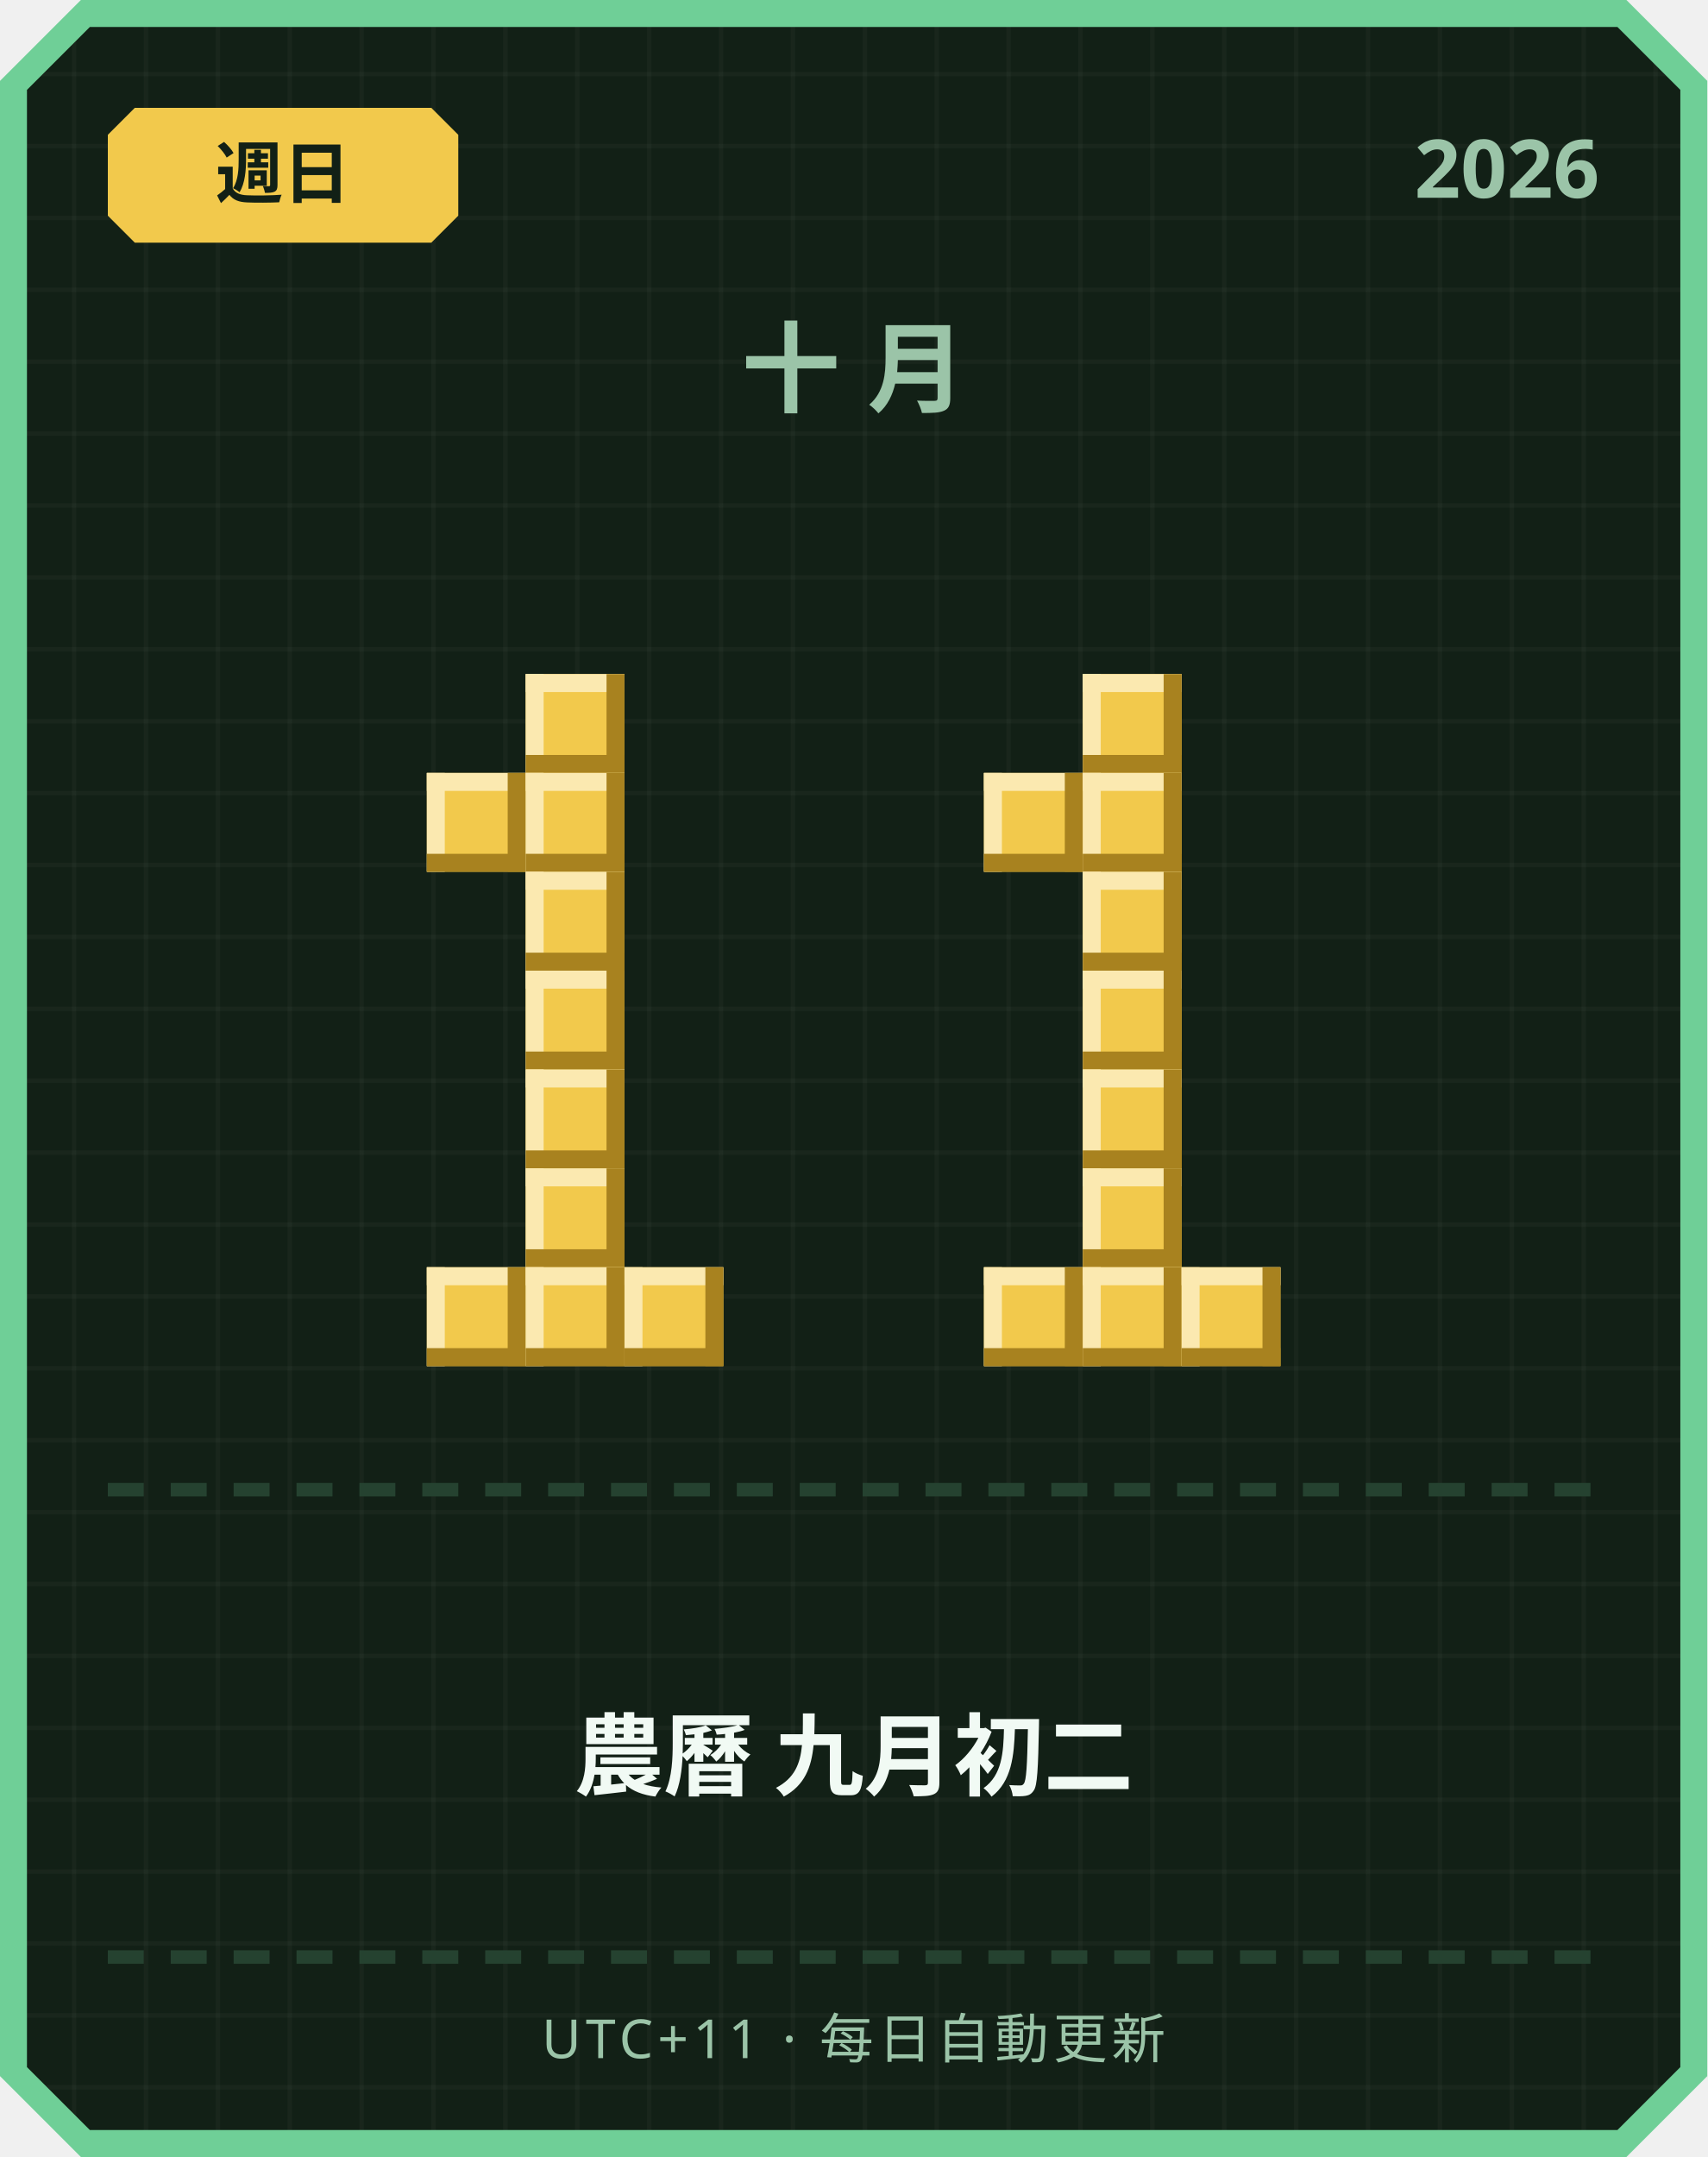
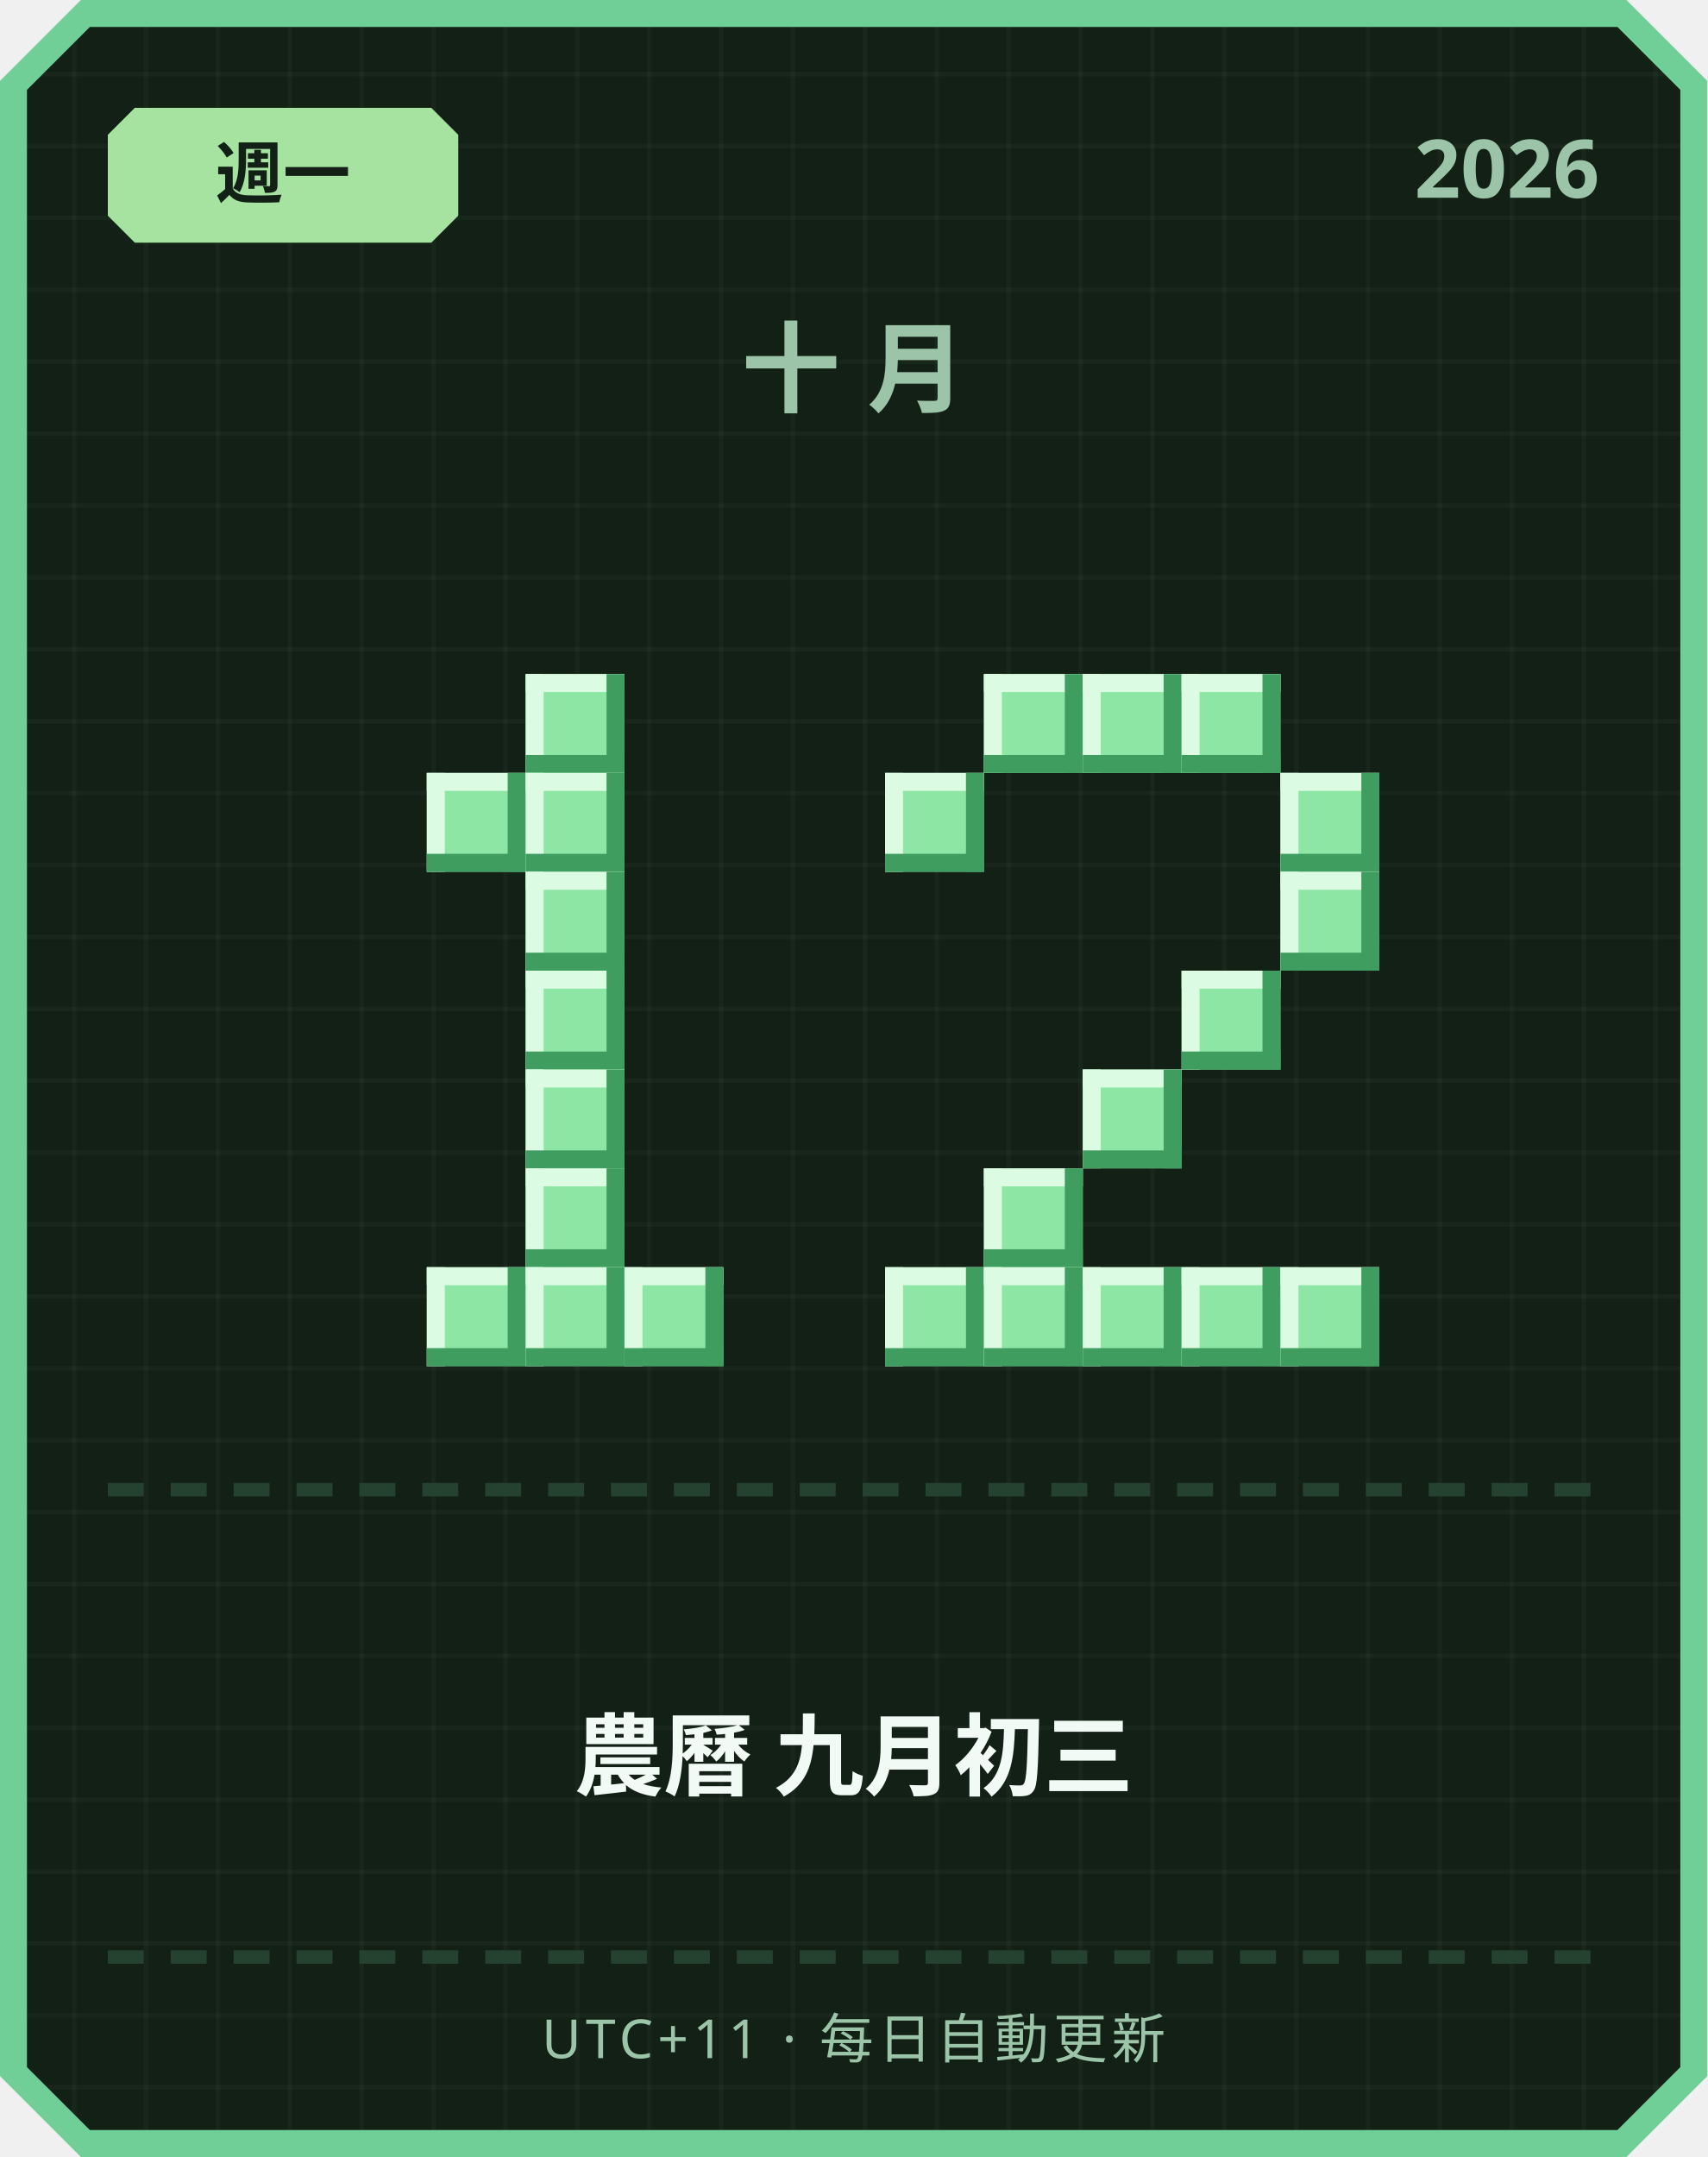
<svg xmlns="http://www.w3.org/2000/svg" width="380" height="480" viewBox="0 0 380 480">
  <defs>
    <pattern id="grid" width="16" height="16" patternUnits="userSpaceOnUse">
      <rect width="16" height="16" fill="#122016" />
      <rect width="1" height="16" fill="#ffffff" opacity="0.03" />
      <rect width="16" height="1" fill="#ffffff" opacity="0.03" />
    </pattern>
  </defs>
  <path d="M 18,0 L 362,0 L 380,18 L 380,462 L 362,480 L 18,480 L 0,462 L 0,18 Z" fill="#6fcf97" />
  <path d="M 20,6 L 360,6 L 374,20 L 374,460 L 360,474 L 20,474 L 6,460 L 6,20 Z" fill="url(#grid)" />
-   <path d="M 30,24 L 96,24 L 102,30 L 102,48 L 96,54 L 30,54 L 24,48 L 24,30 Z" fill="#f2c94c" />
-   <text x="63" y="44" text-anchor="middle" font-family="'Segoe UI', sans-serif" font-size="15" font-weight="700" fill="#122016">週日</text>
+   <path d="M 30,24 L 96,24 L 102,30 L 102,48 L 96,54 L 30,54 L 24,48 L 24,30 Z" fill="#a6e3a1" />
+   <text x="63" y="44" text-anchor="middle" font-family="'Segoe UI', sans-serif" font-size="15" font-weight="700" fill="#122016">週一</text>
  <text x="356" y="44" text-anchor="end" font-family="'Segoe UI', sans-serif" font-size="18" font-weight="700" fill="#9bc4a8">2026</text>
  <text x="190" y="90" text-anchor="middle" font-family="'Segoe UI', sans-serif" font-size="22" font-weight="700" letter-spacing="6" fill="#9bc4a8">十月</text>
-   <rect x="117" y="150" width="22" height="22" fill="#f2c94c" />
-   <rect x="117" y="150" width="22" height="4" fill="#fbe9b0" />
-   <rect x="117" y="150" width="4" height="22" fill="#fbe9b0" />
-   <rect x="117" y="168" width="22" height="4" fill="#a8821f" />
-   <rect x="135" y="150" width="4" height="22" fill="#a8821f" />
-   <rect x="95" y="172" width="22" height="22" fill="#f2c94c" />
-   <rect x="95" y="172" width="22" height="4" fill="#fbe9b0" />
-   <rect x="95" y="172" width="4" height="22" fill="#fbe9b0" />
-   <rect x="95" y="190" width="22" height="4" fill="#a8821f" />
-   <rect x="113" y="172" width="4" height="22" fill="#a8821f" />
-   <rect x="117" y="172" width="22" height="22" fill="#f2c94c" />
-   <rect x="117" y="172" width="22" height="4" fill="#fbe9b0" />
-   <rect x="117" y="172" width="4" height="22" fill="#fbe9b0" />
-   <rect x="117" y="190" width="22" height="4" fill="#a8821f" />
-   <rect x="135" y="172" width="4" height="22" fill="#a8821f" />
-   <rect x="117" y="194" width="22" height="22" fill="#f2c94c" />
-   <rect x="117" y="194" width="22" height="4" fill="#fbe9b0" />
-   <rect x="117" y="194" width="4" height="22" fill="#fbe9b0" />
-   <rect x="117" y="212" width="22" height="4" fill="#a8821f" />
-   <rect x="135" y="194" width="4" height="22" fill="#a8821f" />
-   <rect x="117" y="216" width="22" height="22" fill="#f2c94c" />
-   <rect x="117" y="216" width="22" height="4" fill="#fbe9b0" />
-   <rect x="117" y="216" width="4" height="22" fill="#fbe9b0" />
-   <rect x="117" y="234" width="22" height="4" fill="#a8821f" />
-   <rect x="135" y="216" width="4" height="22" fill="#a8821f" />
-   <rect x="117" y="238" width="22" height="22" fill="#f2c94c" />
-   <rect x="117" y="238" width="22" height="4" fill="#fbe9b0" />
-   <rect x="117" y="238" width="4" height="22" fill="#fbe9b0" />
-   <rect x="117" y="256" width="22" height="4" fill="#a8821f" />
-   <rect x="135" y="238" width="4" height="22" fill="#a8821f" />
-   <rect x="117" y="260" width="22" height="22" fill="#f2c94c" />
-   <rect x="117" y="260" width="22" height="4" fill="#fbe9b0" />
-   <rect x="117" y="260" width="4" height="22" fill="#fbe9b0" />
-   <rect x="117" y="278" width="22" height="4" fill="#a8821f" />
-   <rect x="135" y="260" width="4" height="22" fill="#a8821f" />
-   <rect x="95" y="282" width="22" height="22" fill="#f2c94c" />
-   <rect x="95" y="282" width="22" height="4" fill="#fbe9b0" />
-   <rect x="95" y="282" width="4" height="22" fill="#fbe9b0" />
-   <rect x="95" y="300" width="22" height="4" fill="#a8821f" />
-   <rect x="113" y="282" width="4" height="22" fill="#a8821f" />
-   <rect x="117" y="282" width="22" height="22" fill="#f2c94c" />
-   <rect x="117" y="282" width="22" height="4" fill="#fbe9b0" />
-   <rect x="117" y="282" width="4" height="22" fill="#fbe9b0" />
-   <rect x="117" y="300" width="22" height="4" fill="#a8821f" />
-   <rect x="135" y="282" width="4" height="22" fill="#a8821f" />
-   <rect x="139" y="282" width="22" height="22" fill="#f2c94c" />
-   <rect x="139" y="282" width="22" height="4" fill="#fbe9b0" />
-   <rect x="139" y="282" width="4" height="22" fill="#fbe9b0" />
-   <rect x="139" y="300" width="22" height="4" fill="#a8821f" />
-   <rect x="157" y="282" width="4" height="22" fill="#a8821f" />
-   <rect x="241" y="150" width="22" height="22" fill="#f2c94c" />
-   <rect x="241" y="150" width="22" height="4" fill="#fbe9b0" />
-   <rect x="241" y="150" width="4" height="22" fill="#fbe9b0" />
-   <rect x="241" y="168" width="22" height="4" fill="#a8821f" />
-   <rect x="259" y="150" width="4" height="22" fill="#a8821f" />
-   <rect x="219" y="172" width="22" height="22" fill="#f2c94c" />
-   <rect x="219" y="172" width="22" height="4" fill="#fbe9b0" />
-   <rect x="219" y="172" width="4" height="22" fill="#fbe9b0" />
-   <rect x="219" y="190" width="22" height="4" fill="#a8821f" />
-   <rect x="237" y="172" width="4" height="22" fill="#a8821f" />
-   <rect x="241" y="172" width="22" height="22" fill="#f2c94c" />
-   <rect x="241" y="172" width="22" height="4" fill="#fbe9b0" />
-   <rect x="241" y="172" width="4" height="22" fill="#fbe9b0" />
-   <rect x="241" y="190" width="22" height="4" fill="#a8821f" />
-   <rect x="259" y="172" width="4" height="22" fill="#a8821f" />
-   <rect x="241" y="194" width="22" height="22" fill="#f2c94c" />
-   <rect x="241" y="194" width="22" height="4" fill="#fbe9b0" />
-   <rect x="241" y="194" width="4" height="22" fill="#fbe9b0" />
-   <rect x="241" y="212" width="22" height="4" fill="#a8821f" />
-   <rect x="259" y="194" width="4" height="22" fill="#a8821f" />
-   <rect x="241" y="216" width="22" height="22" fill="#f2c94c" />
-   <rect x="241" y="216" width="22" height="4" fill="#fbe9b0" />
-   <rect x="241" y="216" width="4" height="22" fill="#fbe9b0" />
-   <rect x="241" y="234" width="22" height="4" fill="#a8821f" />
-   <rect x="259" y="216" width="4" height="22" fill="#a8821f" />
-   <rect x="241" y="238" width="22" height="22" fill="#f2c94c" />
-   <rect x="241" y="238" width="22" height="4" fill="#fbe9b0" />
-   <rect x="241" y="238" width="4" height="22" fill="#fbe9b0" />
-   <rect x="241" y="256" width="22" height="4" fill="#a8821f" />
-   <rect x="259" y="238" width="4" height="22" fill="#a8821f" />
-   <rect x="241" y="260" width="22" height="22" fill="#f2c94c" />
-   <rect x="241" y="260" width="22" height="4" fill="#fbe9b0" />
-   <rect x="241" y="260" width="4" height="22" fill="#fbe9b0" />
-   <rect x="241" y="278" width="22" height="4" fill="#a8821f" />
-   <rect x="259" y="260" width="4" height="22" fill="#a8821f" />
-   <rect x="219" y="282" width="22" height="22" fill="#f2c94c" />
-   <rect x="219" y="282" width="22" height="4" fill="#fbe9b0" />
-   <rect x="219" y="282" width="4" height="22" fill="#fbe9b0" />
-   <rect x="219" y="300" width="22" height="4" fill="#a8821f" />
-   <rect x="237" y="282" width="4" height="22" fill="#a8821f" />
-   <rect x="241" y="282" width="22" height="22" fill="#f2c94c" />
-   <rect x="241" y="282" width="22" height="4" fill="#fbe9b0" />
-   <rect x="241" y="282" width="4" height="22" fill="#fbe9b0" />
-   <rect x="241" y="300" width="22" height="4" fill="#a8821f" />
-   <rect x="259" y="282" width="4" height="22" fill="#a8821f" />
-   <rect x="263" y="282" width="22" height="22" fill="#f2c94c" />
-   <rect x="263" y="282" width="22" height="4" fill="#fbe9b0" />
-   <rect x="263" y="282" width="4" height="22" fill="#fbe9b0" />
-   <rect x="263" y="300" width="22" height="4" fill="#a8821f" />
-   <rect x="281" y="282" width="4" height="22" fill="#a8821f" />
+   <rect x="117" y="150" width="22" height="22" fill="#8ee6a5" />
+   <rect x="117" y="150" width="22" height="4" fill="#dbfbe3" />
+   <rect x="117" y="150" width="4" height="22" fill="#dbfbe3" />
+   <rect x="117" y="168" width="22" height="4" fill="#3f9e5f" />
+   <rect x="135" y="150" width="4" height="22" fill="#3f9e5f" />
+   <rect x="95" y="172" width="22" height="22" fill="#8ee6a5" />
+   <rect x="95" y="172" width="22" height="4" fill="#dbfbe3" />
+   <rect x="95" y="172" width="4" height="22" fill="#dbfbe3" />
+   <rect x="95" y="190" width="22" height="4" fill="#3f9e5f" />
+   <rect x="113" y="172" width="4" height="22" fill="#3f9e5f" />
+   <rect x="117" y="172" width="22" height="22" fill="#8ee6a5" />
+   <rect x="117" y="172" width="22" height="4" fill="#dbfbe3" />
+   <rect x="117" y="172" width="4" height="22" fill="#dbfbe3" />
+   <rect x="117" y="190" width="22" height="4" fill="#3f9e5f" />
+   <rect x="135" y="172" width="4" height="22" fill="#3f9e5f" />
+   <rect x="117" y="194" width="22" height="22" fill="#8ee6a5" />
+   <rect x="117" y="194" width="22" height="4" fill="#dbfbe3" />
+   <rect x="117" y="194" width="4" height="22" fill="#dbfbe3" />
+   <rect x="117" y="212" width="22" height="4" fill="#3f9e5f" />
+   <rect x="135" y="194" width="4" height="22" fill="#3f9e5f" />
+   <rect x="117" y="216" width="22" height="22" fill="#8ee6a5" />
+   <rect x="117" y="216" width="22" height="4" fill="#dbfbe3" />
+   <rect x="117" y="216" width="4" height="22" fill="#dbfbe3" />
+   <rect x="117" y="234" width="22" height="4" fill="#3f9e5f" />
+   <rect x="135" y="216" width="4" height="22" fill="#3f9e5f" />
+   <rect x="117" y="238" width="22" height="22" fill="#8ee6a5" />
+   <rect x="117" y="238" width="22" height="4" fill="#dbfbe3" />
+   <rect x="117" y="238" width="4" height="22" fill="#dbfbe3" />
+   <rect x="117" y="256" width="22" height="4" fill="#3f9e5f" />
+   <rect x="135" y="238" width="4" height="22" fill="#3f9e5f" />
+   <rect x="117" y="260" width="22" height="22" fill="#8ee6a5" />
+   <rect x="117" y="260" width="22" height="4" fill="#dbfbe3" />
+   <rect x="117" y="260" width="4" height="22" fill="#dbfbe3" />
+   <rect x="117" y="278" width="22" height="4" fill="#3f9e5f" />
+   <rect x="135" y="260" width="4" height="22" fill="#3f9e5f" />
+   <rect x="95" y="282" width="22" height="22" fill="#8ee6a5" />
+   <rect x="95" y="282" width="22" height="4" fill="#dbfbe3" />
+   <rect x="95" y="282" width="4" height="22" fill="#dbfbe3" />
+   <rect x="95" y="300" width="22" height="4" fill="#3f9e5f" />
+   <rect x="113" y="282" width="4" height="22" fill="#3f9e5f" />
+   <rect x="117" y="282" width="22" height="22" fill="#8ee6a5" />
+   <rect x="117" y="282" width="22" height="4" fill="#dbfbe3" />
+   <rect x="117" y="282" width="4" height="22" fill="#dbfbe3" />
+   <rect x="117" y="300" width="22" height="4" fill="#3f9e5f" />
+   <rect x="135" y="282" width="4" height="22" fill="#3f9e5f" />
+   <rect x="139" y="282" width="22" height="22" fill="#8ee6a5" />
+   <rect x="139" y="282" width="22" height="4" fill="#dbfbe3" />
+   <rect x="139" y="282" width="4" height="22" fill="#dbfbe3" />
+   <rect x="139" y="300" width="22" height="4" fill="#3f9e5f" />
+   <rect x="157" y="282" width="4" height="22" fill="#3f9e5f" />
+   <rect x="219" y="150" width="22" height="22" fill="#8ee6a5" />
+   <rect x="219" y="150" width="22" height="4" fill="#dbfbe3" />
+   <rect x="219" y="150" width="4" height="22" fill="#dbfbe3" />
+   <rect x="219" y="168" width="22" height="4" fill="#3f9e5f" />
+   <rect x="237" y="150" width="4" height="22" fill="#3f9e5f" />
+   <rect x="241" y="150" width="22" height="22" fill="#8ee6a5" />
+   <rect x="241" y="150" width="22" height="4" fill="#dbfbe3" />
+   <rect x="241" y="150" width="4" height="22" fill="#dbfbe3" />
+   <rect x="241" y="168" width="22" height="4" fill="#3f9e5f" />
+   <rect x="259" y="150" width="4" height="22" fill="#3f9e5f" />
+   <rect x="263" y="150" width="22" height="22" fill="#8ee6a5" />
+   <rect x="263" y="150" width="22" height="4" fill="#dbfbe3" />
+   <rect x="263" y="150" width="4" height="22" fill="#dbfbe3" />
+   <rect x="263" y="168" width="22" height="4" fill="#3f9e5f" />
+   <rect x="281" y="150" width="4" height="22" fill="#3f9e5f" />
+   <rect x="197" y="172" width="22" height="22" fill="#8ee6a5" />
+   <rect x="197" y="172" width="22" height="4" fill="#dbfbe3" />
+   <rect x="197" y="172" width="4" height="22" fill="#dbfbe3" />
+   <rect x="197" y="190" width="22" height="4" fill="#3f9e5f" />
+   <rect x="215" y="172" width="4" height="22" fill="#3f9e5f" />
+   <rect x="285" y="172" width="22" height="22" fill="#8ee6a5" />
+   <rect x="285" y="172" width="22" height="4" fill="#dbfbe3" />
+   <rect x="285" y="172" width="4" height="22" fill="#dbfbe3" />
+   <rect x="285" y="190" width="22" height="4" fill="#3f9e5f" />
+   <rect x="303" y="172" width="4" height="22" fill="#3f9e5f" />
+   <rect x="285" y="194" width="22" height="22" fill="#8ee6a5" />
+   <rect x="285" y="194" width="22" height="4" fill="#dbfbe3" />
+   <rect x="285" y="194" width="4" height="22" fill="#dbfbe3" />
+   <rect x="285" y="212" width="22" height="4" fill="#3f9e5f" />
+   <rect x="303" y="194" width="4" height="22" fill="#3f9e5f" />
+   <rect x="263" y="216" width="22" height="22" fill="#8ee6a5" />
+   <rect x="263" y="216" width="22" height="4" fill="#dbfbe3" />
+   <rect x="263" y="216" width="4" height="22" fill="#dbfbe3" />
+   <rect x="263" y="234" width="22" height="4" fill="#3f9e5f" />
+   <rect x="281" y="216" width="4" height="22" fill="#3f9e5f" />
+   <rect x="241" y="238" width="22" height="22" fill="#8ee6a5" />
+   <rect x="241" y="238" width="22" height="4" fill="#dbfbe3" />
+   <rect x="241" y="238" width="4" height="22" fill="#dbfbe3" />
+   <rect x="241" y="256" width="22" height="4" fill="#3f9e5f" />
+   <rect x="259" y="238" width="4" height="22" fill="#3f9e5f" />
+   <rect x="219" y="260" width="22" height="22" fill="#8ee6a5" />
+   <rect x="219" y="260" width="22" height="4" fill="#dbfbe3" />
+   <rect x="219" y="260" width="4" height="22" fill="#dbfbe3" />
+   <rect x="219" y="278" width="22" height="4" fill="#3f9e5f" />
+   <rect x="237" y="260" width="4" height="22" fill="#3f9e5f" />
+   <rect x="197" y="282" width="22" height="22" fill="#8ee6a5" />
+   <rect x="197" y="282" width="22" height="4" fill="#dbfbe3" />
+   <rect x="197" y="282" width="4" height="22" fill="#dbfbe3" />
+   <rect x="197" y="300" width="22" height="4" fill="#3f9e5f" />
+   <rect x="215" y="282" width="4" height="22" fill="#3f9e5f" />
+   <rect x="219" y="282" width="22" height="22" fill="#8ee6a5" />
+   <rect x="219" y="282" width="22" height="4" fill="#dbfbe3" />
+   <rect x="219" y="282" width="4" height="22" fill="#dbfbe3" />
+   <rect x="219" y="300" width="22" height="4" fill="#3f9e5f" />
+   <rect x="237" y="282" width="4" height="22" fill="#3f9e5f" />
+   <rect x="241" y="282" width="22" height="22" fill="#8ee6a5" />
+   <rect x="241" y="282" width="22" height="4" fill="#dbfbe3" />
+   <rect x="241" y="282" width="4" height="22" fill="#dbfbe3" />
+   <rect x="241" y="300" width="22" height="4" fill="#3f9e5f" />
+   <rect x="259" y="282" width="4" height="22" fill="#3f9e5f" />
+   <rect x="263" y="282" width="22" height="22" fill="#8ee6a5" />
+   <rect x="263" y="282" width="22" height="4" fill="#dbfbe3" />
+   <rect x="263" y="282" width="4" height="22" fill="#dbfbe3" />
+   <rect x="263" y="300" width="22" height="4" fill="#3f9e5f" />
+   <rect x="281" y="282" width="4" height="22" fill="#3f9e5f" />
+   <rect x="285" y="282" width="22" height="22" fill="#8ee6a5" />
+   <rect x="285" y="282" width="22" height="4" fill="#dbfbe3" />
+   <rect x="285" y="282" width="4" height="22" fill="#dbfbe3" />
+   <rect x="285" y="300" width="22" height="4" fill="#3f9e5f" />
+   <rect x="303" y="282" width="4" height="22" fill="#3f9e5f" />
  <rect x="24" y="330" width="8" height="3" fill="#254230" />
  <rect x="38" y="330" width="8" height="3" fill="#254230" />
  <rect x="52" y="330" width="8" height="3" fill="#254230" />
  <rect x="66" y="330" width="8" height="3" fill="#254230" />
  <rect x="80" y="330" width="8" height="3" fill="#254230" />
  <rect x="94" y="330" width="8" height="3" fill="#254230" />
  <rect x="108" y="330" width="8" height="3" fill="#254230" />
  <rect x="122" y="330" width="8" height="3" fill="#254230" />
  <rect x="136" y="330" width="8" height="3" fill="#254230" />
  <rect x="150" y="330" width="8" height="3" fill="#254230" />
  <rect x="164" y="330" width="8" height="3" fill="#254230" />
  <rect x="178" y="330" width="8" height="3" fill="#254230" />
  <rect x="192" y="330" width="8" height="3" fill="#254230" />
  <rect x="206" y="330" width="8" height="3" fill="#254230" />
  <rect x="220" y="330" width="8" height="3" fill="#254230" />
  <rect x="234" y="330" width="8" height="3" fill="#254230" />
  <rect x="248" y="330" width="8" height="3" fill="#254230" />
  <rect x="262" y="330" width="8" height="3" fill="#254230" />
  <rect x="276" y="330" width="8" height="3" fill="#254230" />
  <rect x="290" y="330" width="8" height="3" fill="#254230" />
  <rect x="304" y="330" width="8" height="3" fill="#254230" />
  <rect x="318" y="330" width="8" height="3" fill="#254230" />
  <rect x="332" y="330" width="8" height="3" fill="#254230" />
  <rect x="346" y="330" width="8" height="3" fill="#254230" />
-   <text x="190" y="398" text-anchor="middle" font-family="'Segoe UI', 'Microsoft JhengHei', sans-serif" font-size="20" font-weight="700" fill="#f1faf4">農曆 九月初二</text>
+   <text x="190" y="398" text-anchor="middle" font-family="'Segoe UI', 'Microsoft JhengHei', sans-serif" font-size="20" font-weight="700" fill="#f1faf4">農曆 九月初三</text>
  <rect x="24" y="434" width="8" height="3" fill="#254230" />
  <rect x="38" y="434" width="8" height="3" fill="#254230" />
  <rect x="52" y="434" width="8" height="3" fill="#254230" />
  <rect x="66" y="434" width="8" height="3" fill="#254230" />
  <rect x="80" y="434" width="8" height="3" fill="#254230" />
  <rect x="94" y="434" width="8" height="3" fill="#254230" />
  <rect x="108" y="434" width="8" height="3" fill="#254230" />
  <rect x="122" y="434" width="8" height="3" fill="#254230" />
  <rect x="136" y="434" width="8" height="3" fill="#254230" />
  <rect x="150" y="434" width="8" height="3" fill="#254230" />
  <rect x="164" y="434" width="8" height="3" fill="#254230" />
  <rect x="178" y="434" width="8" height="3" fill="#254230" />
  <rect x="192" y="434" width="8" height="3" fill="#254230" />
  <rect x="206" y="434" width="8" height="3" fill="#254230" />
  <rect x="220" y="434" width="8" height="3" fill="#254230" />
  <rect x="234" y="434" width="8" height="3" fill="#254230" />
  <rect x="248" y="434" width="8" height="3" fill="#254230" />
  <rect x="262" y="434" width="8" height="3" fill="#254230" />
  <rect x="276" y="434" width="8" height="3" fill="#254230" />
  <rect x="290" y="434" width="8" height="3" fill="#254230" />
  <rect x="304" y="434" width="8" height="3" fill="#254230" />
  <rect x="318" y="434" width="8" height="3" fill="#254230" />
  <rect x="332" y="434" width="8" height="3" fill="#254230" />
  <rect x="346" y="434" width="8" height="3" fill="#254230" />
  <text x="190" y="458" text-anchor="middle" font-family="'Segoe UI', sans-serif" font-size="12" letter-spacing="1" fill="#9bc4a8">UTC+11 · 每日自動更新</text>
</svg>
